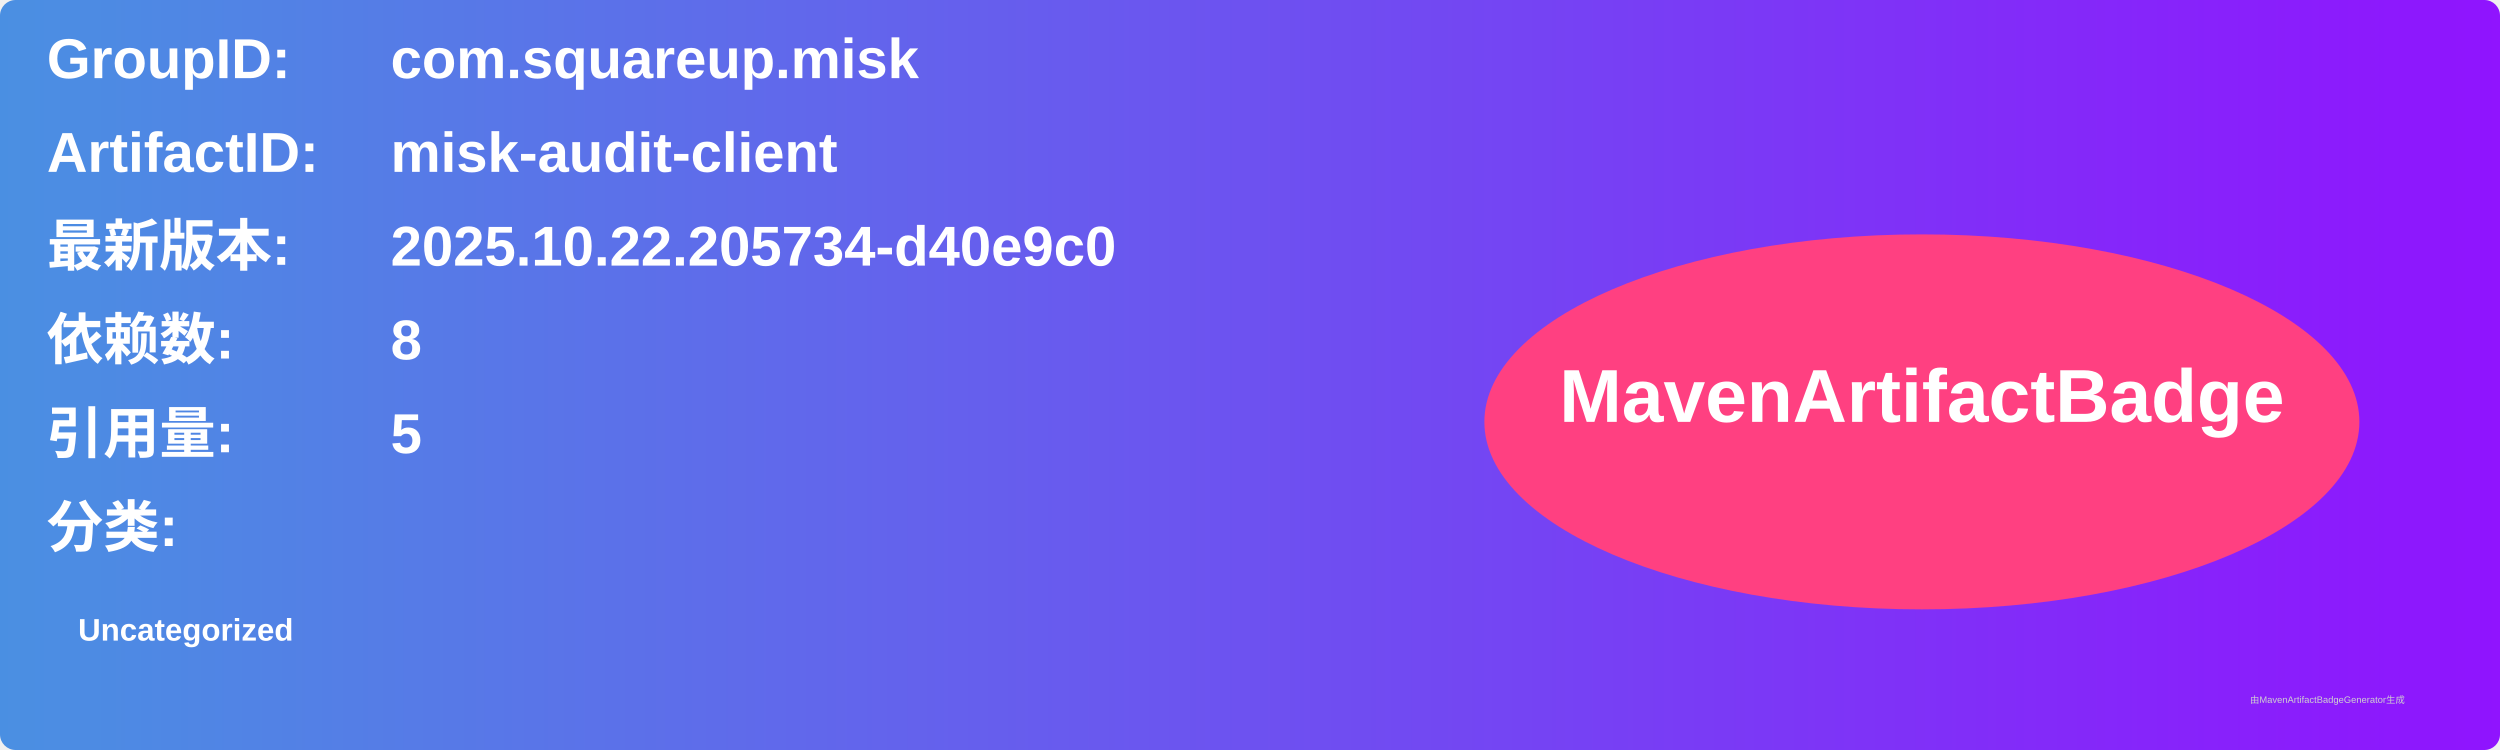
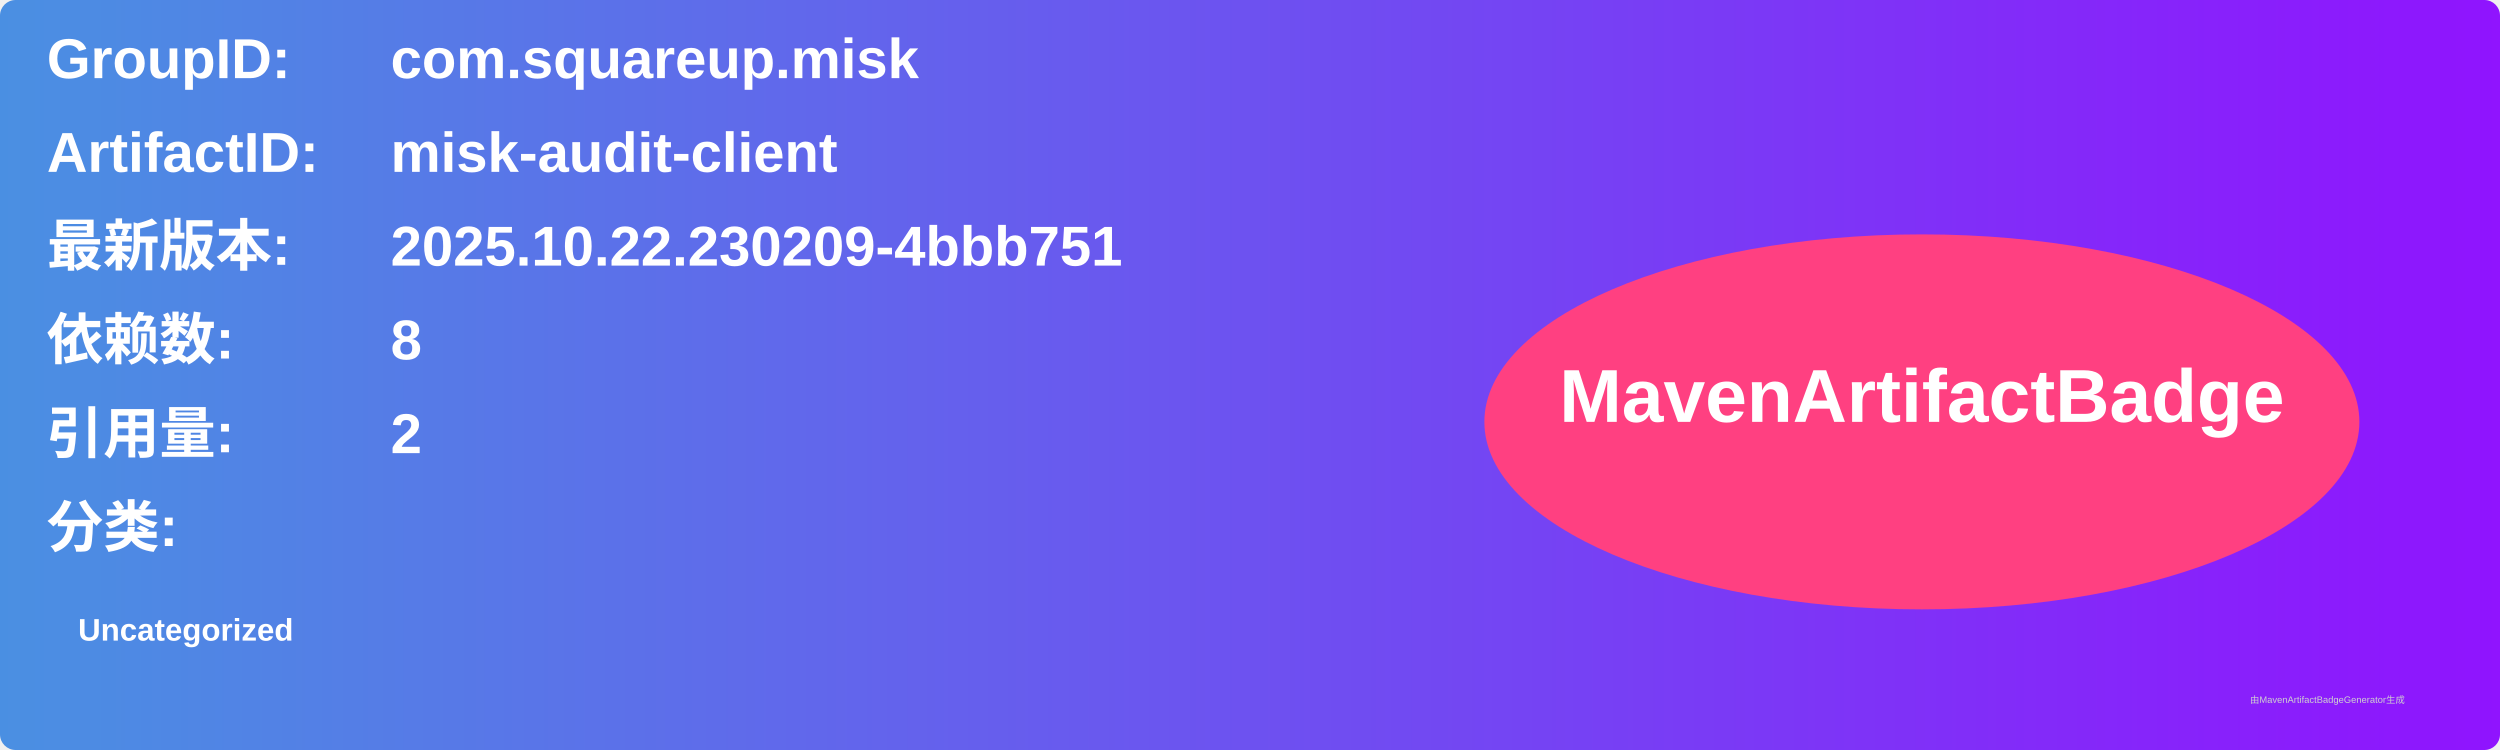
<svg xmlns="http://www.w3.org/2000/svg" width="800" height="240" viewBox="0 0 800 240">
  <linearGradient id="grad" x1="0%" y1="0%" x2="100%" y2="0%">
    <stop offset="0%" stop-color="#4a90e2" />
    <stop offset="100%" stop-color="#9013fe" />
  </linearGradient>
  <rect width="100%" height="100%" rx="5" ry="5" fill="url(#grad)" />
  <g transform="translate(15, 15)">
    <text x="0" y="10" font-family="Arial" font-size="18" fill="white" font-weight="bold" width="260">GroupID:</text>
    <text x="110" y="10" font-family="Arial" font-size="18" fill="white" font-weight="bold" width="460">com.squareup.misk</text>
    <text x="0" y="40" font-family="Arial" font-size="18" fill="white" font-weight="bold" width="260">ArtifactID:</text>
    <text x="110" y="40" font-family="Arial" font-size="18" fill="white" font-weight="bold" width="460">misk-audit-client</text>
    <text x="0" y="70" font-family="Arial" font-size="18" fill="white" font-weight="bold">最新版本:</text>
    <text x="110" y="70" font-family="Arial" font-size="18" fill="white" font-weight="bold">
-       <tspan font-weight="bold">2025.10.22.205734-d40e9c0</tspan>
+       <tspan font-weight="bold">2025.10.22.230209-4bbb751</tspan>
    </text>
    <text x="0" y="100" font-family="Arial" font-size="18" fill="white" font-weight="bold">依赖数: </text>
    <text x="110" y="100" font-family="Arial" font-size="18" fill="white">
      <tspan font-weight="bold">8</tspan>
    </text>
    <text x="0" y="130" font-family="Arial" font-size="18" fill="white" font-weight="bold">引用量: </text>
    <text x="110" y="130" font-family="Arial" font-size="18" fill="white">
-       <tspan font-weight="bold">5</tspan>
+       <tspan font-weight="bold">2</tspan>
    </text>
    <text x="0" y="160" font-family="Arial" font-size="18" fill="white" font-weight="bold">分类:</text>
    <text x="10" y="190" font-family="Arial" font-size="10" fill="white">
      <tspan font-weight="bold">Uncategorized</tspan>
    </text>
    <ellipse cx="600" cy="120" rx="140" ry="60" fill="#ff4081" />
    <text x="600" y="120" text-anchor="middle" font-family="Arial" font-size="24" fill="white" font-weight="bold">MavenArtifactBadge</text>
  </g>
  <text x="720" y="225" font-family="Arial" font-size="3" fill="#d0d0d0">由MavenArtifactBadgeGenerator生成</text>
</svg>
